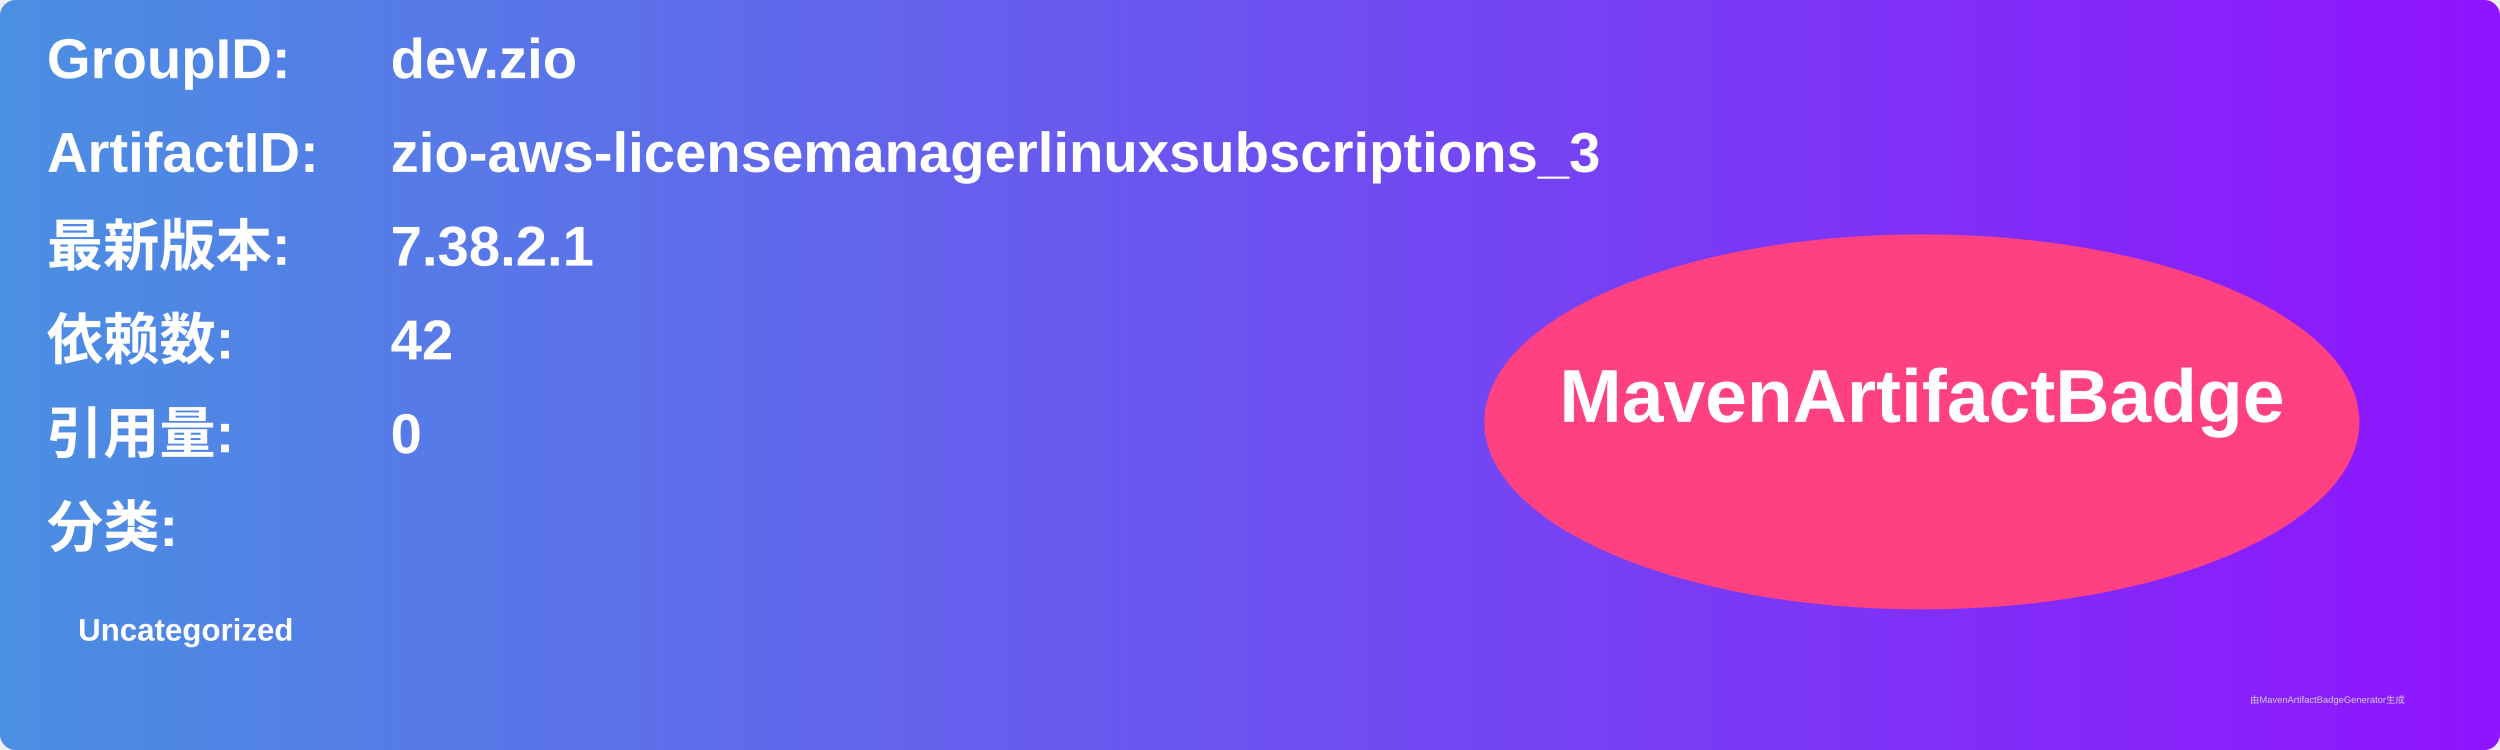
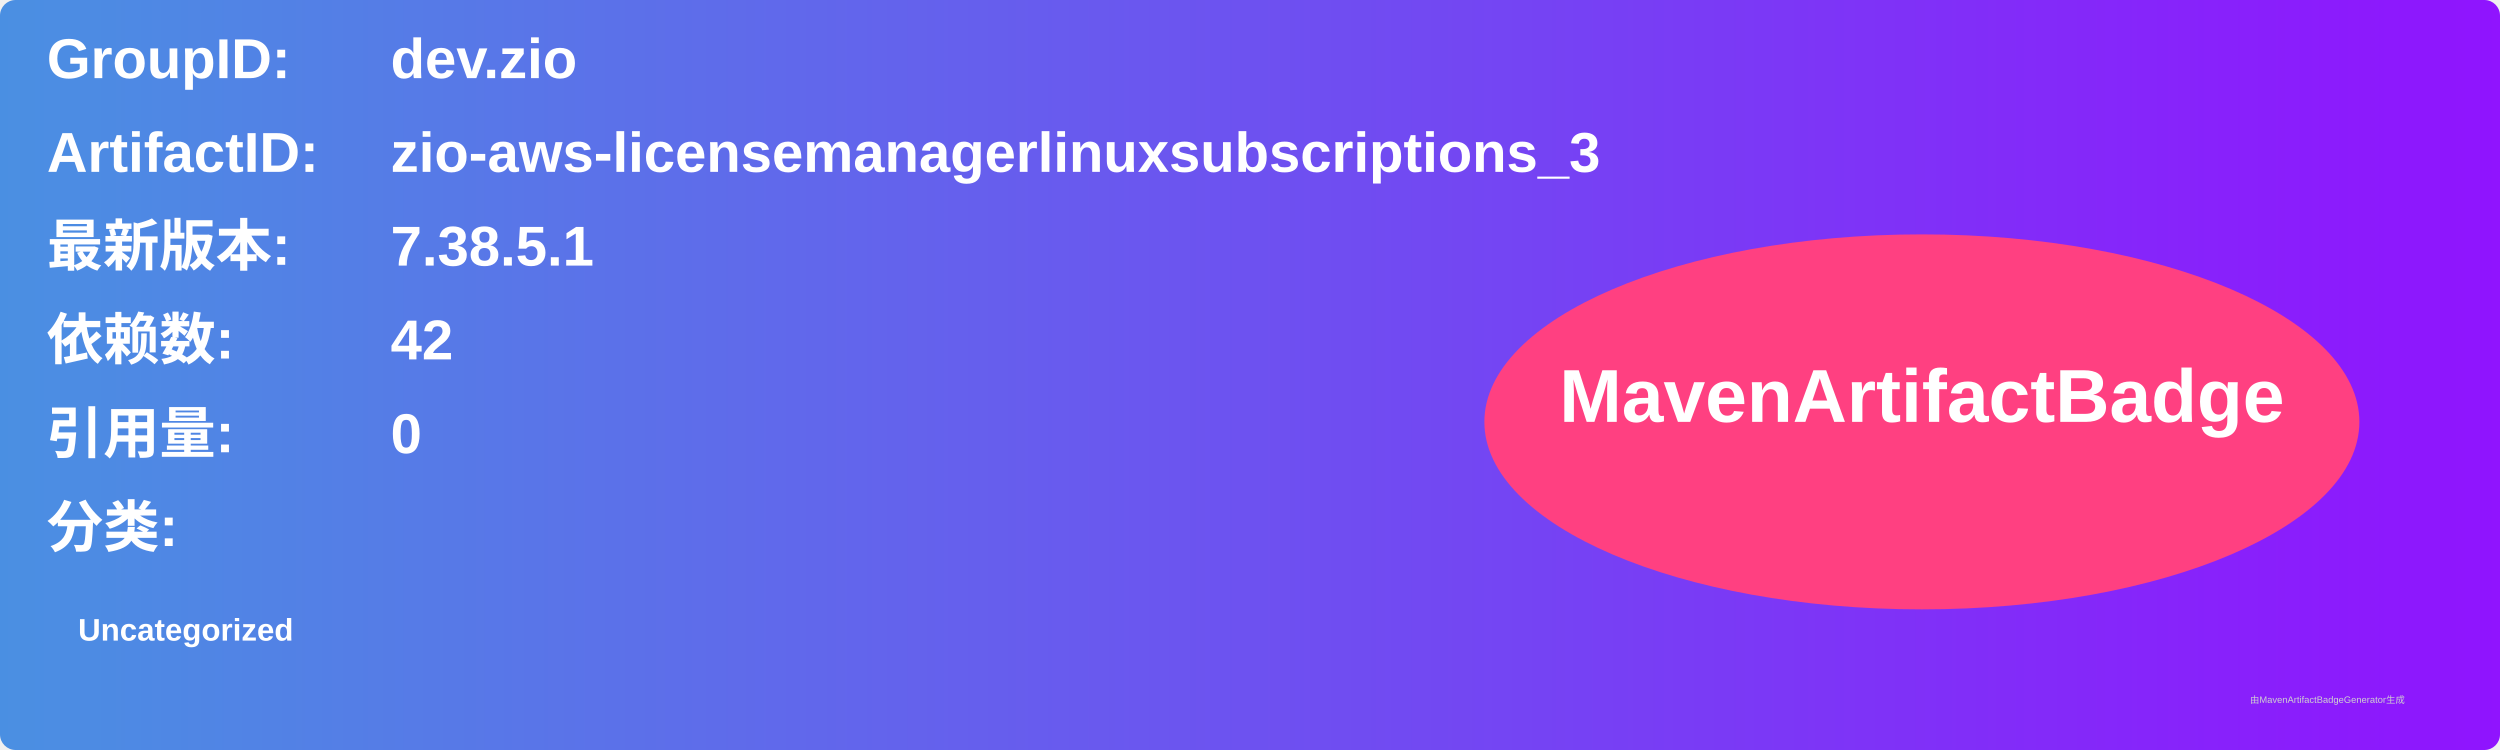
<svg xmlns="http://www.w3.org/2000/svg" width="800" height="240" viewBox="0 0 800 240">
  <linearGradient id="grad" x1="0%" y1="0%" x2="100%" y2="0%">
    <stop offset="0%" stop-color="#4a90e2" />
    <stop offset="100%" stop-color="#9013fe" />
  </linearGradient>
  <rect width="100%" height="100%" rx="5" ry="5" fill="url(#grad)" />
  <g transform="translate(15, 15)">
    <text x="0" y="10" font-family="Arial" font-size="18" fill="white" font-weight="bold" width="260">GroupID:</text>
    <text x="110" y="10" font-family="Arial" font-size="18" fill="white" font-weight="bold" width="460">dev.zio</text>
    <text x="0" y="40" font-family="Arial" font-size="18" fill="white" font-weight="bold" width="260">ArtifactID:</text>
    <text x="110" y="40" font-family="Arial" font-size="18" fill="white" font-weight="bold" width="460">zio-aws-licensemanagerlinuxsubscriptions_3</text>
    <text x="0" y="70" font-family="Arial" font-size="18" fill="white" font-weight="bold">最新版本:</text>
    <text x="110" y="70" font-family="Arial" font-size="18" fill="white" font-weight="bold">
-       <tspan font-weight="bold">7.38.2.1</tspan>
+       <tspan font-weight="bold">7.38.5.1</tspan>
    </text>
    <text x="0" y="100" font-family="Arial" font-size="18" fill="white" font-weight="bold">依赖数: </text>
    <text x="110" y="100" font-family="Arial" font-size="18" fill="white">
      <tspan font-weight="bold">42</tspan>
    </text>
    <text x="0" y="130" font-family="Arial" font-size="18" fill="white" font-weight="bold">引用量: </text>
    <text x="110" y="130" font-family="Arial" font-size="18" fill="white">
      <tspan font-weight="bold">0</tspan>
    </text>
    <text x="0" y="160" font-family="Arial" font-size="18" fill="white" font-weight="bold">分类:</text>
    <text x="10" y="190" font-family="Arial" font-size="10" fill="white">
      <tspan font-weight="bold">Uncategorized</tspan>
    </text>
    <ellipse cx="600" cy="120" rx="140" ry="60" fill="#ff4081" />
    <text x="600" y="120" text-anchor="middle" font-family="Arial" font-size="24" fill="white" font-weight="bold">MavenArtifactBadge</text>
  </g>
  <text x="720" y="225" font-family="Arial" font-size="3" fill="#d0d0d0">由MavenArtifactBadgeGenerator生成</text>
</svg>
